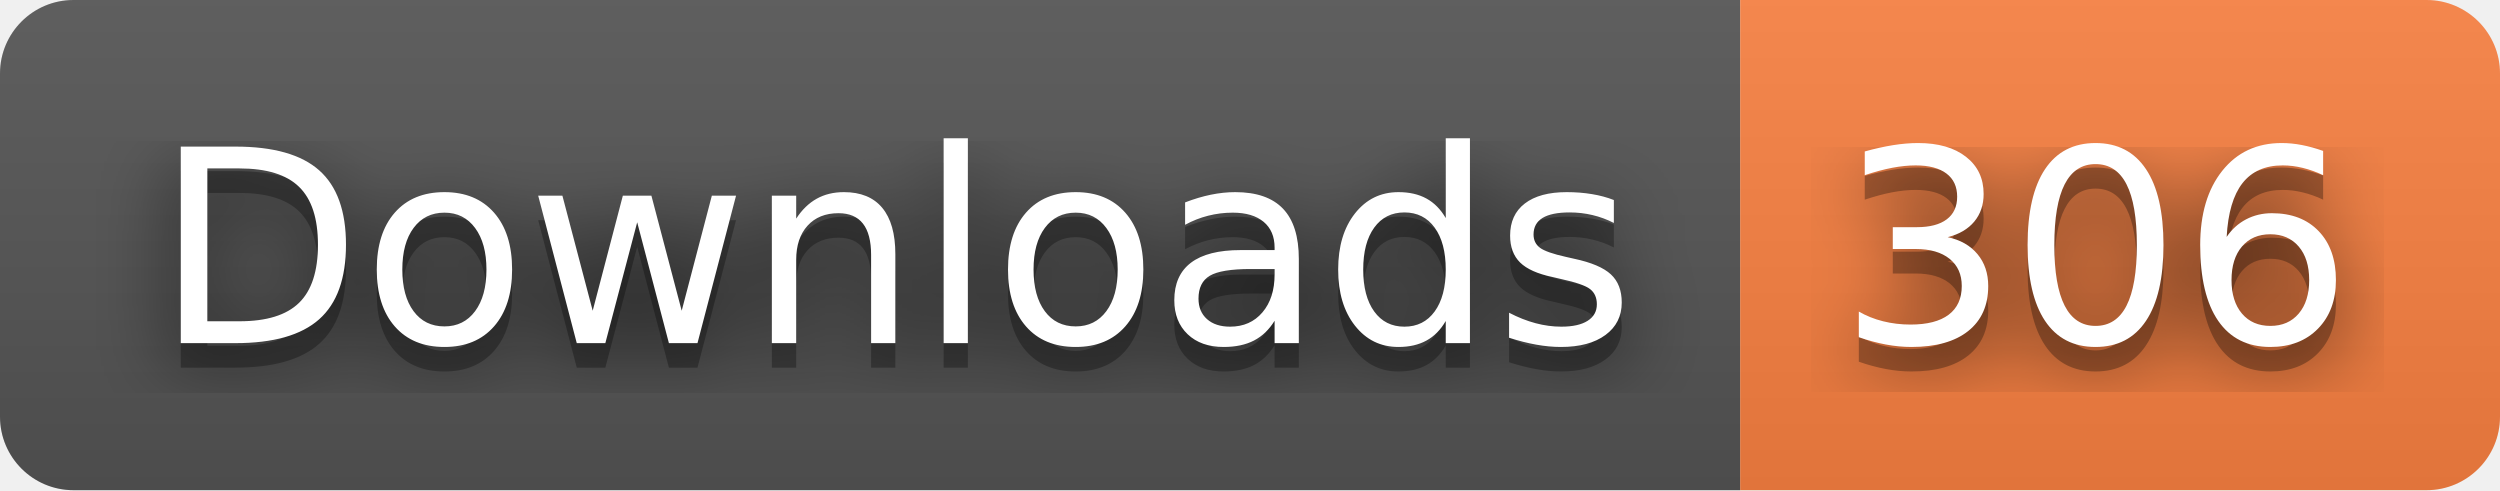
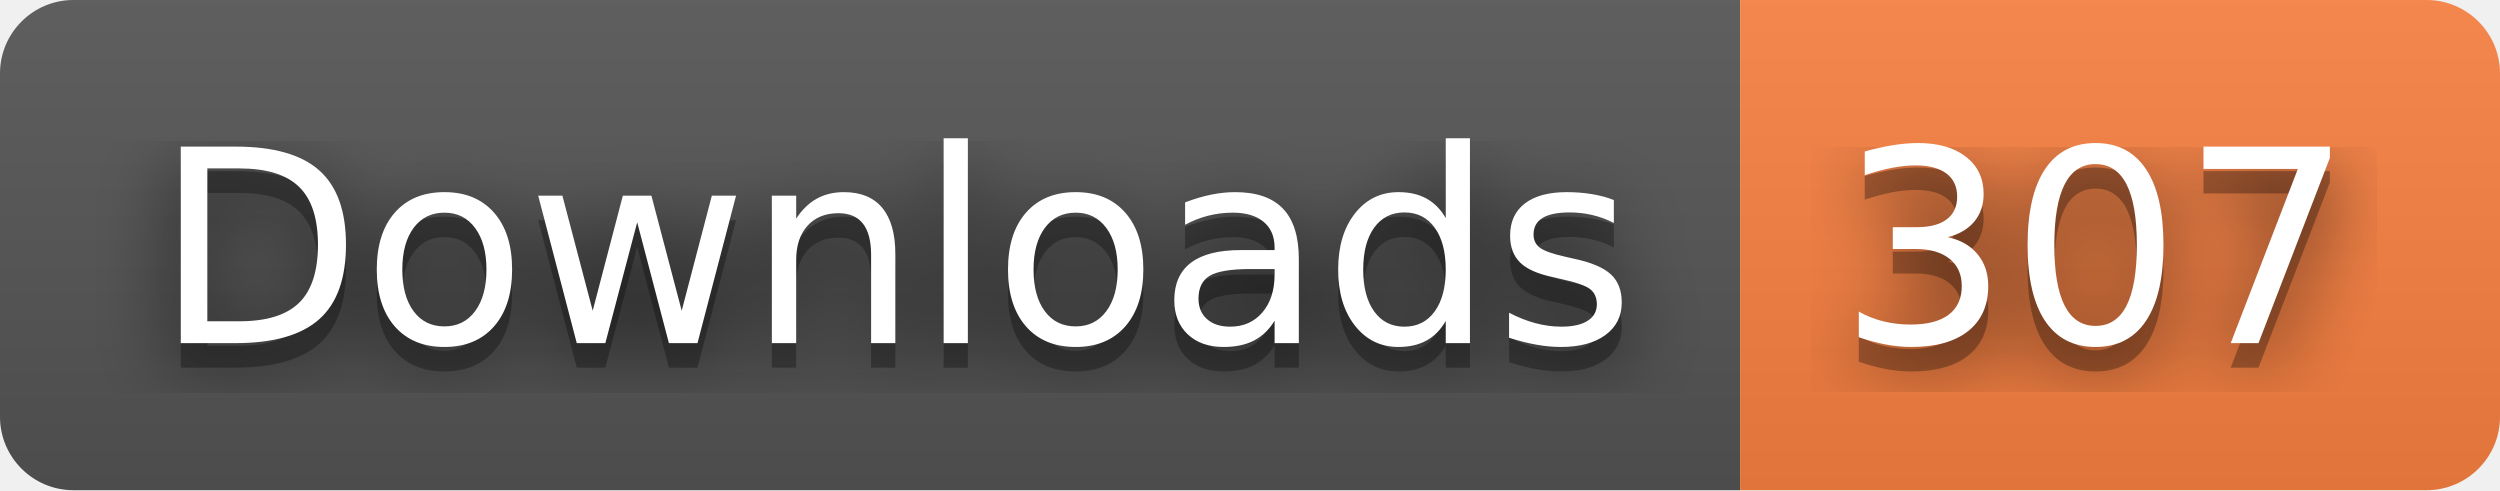
- <svg xmlns="http://www.w3.org/2000/svg" width="102" height="20" role="img" aria-label="Downloads: 306">
+ <svg xmlns="http://www.w3.org/2000/svg" width="102" height="20" role="img" aria-label="Downloads: 307">
  <filter id="blur">
    <feGaussianBlur stdDeviation="16" />
  </filter>
  <linearGradient id="s" x2="0" y2="100%">
    <stop offset="0" stop-color="#bbb" stop-opacity=".1" />
    <stop offset="1" stop-opacity=".1" />
  </linearGradient>
  <clipPath id="r">
    <rect width="102" height="20" rx="3" />
  </clipPath>
  <g clip-path="url(#r)">
    <rect width="71" height="20" fill="#555" />
    <rect x="71" width="31" height="20" fill="#fa8142" />
    <rect width="102" height="20" fill="url(#s)" />
  </g>
  <g fill="#fff" text-anchor="middle" font-family="Verdana,Geneva,DejaVu Sans,sans-serif" text-rendering="geometricPrecision" font-size="110">
    <g transform="scale(.1)">
      <g aria-hidden="true" fill="#010101">
        <text x="365" y="150" fill-opacity=".8" filter="url(#blur)" textLength="610">Downloads</text>
        <text x="365" y="150" fill-opacity=".3" textLength="610">Downloads</text>
      </g>
      <text x="365" y="140" textLength="610">Downloads</text>
    </g>
    <g transform="scale(.1)">
      <g aria-hidden="true" fill="#010101">
-         <text x="855" y="150" fill-opacity=".8" filter="url(#blur)" textLength="210">306</text>
-         <text x="855" y="150" fill-opacity=".3" textLength="210">306</text>
+         <text x="855" y="150" fill-opacity=".8" filter="url(#blur)" textLength="210">307</text>
+         <text x="855" y="150" fill-opacity=".3" textLength="210">307</text>
      </g>
-       <text x="855" y="140" textLength="210">306</text>
+       <text x="855" y="140" textLength="210">307</text>
    </g>
  </g>
</svg>
